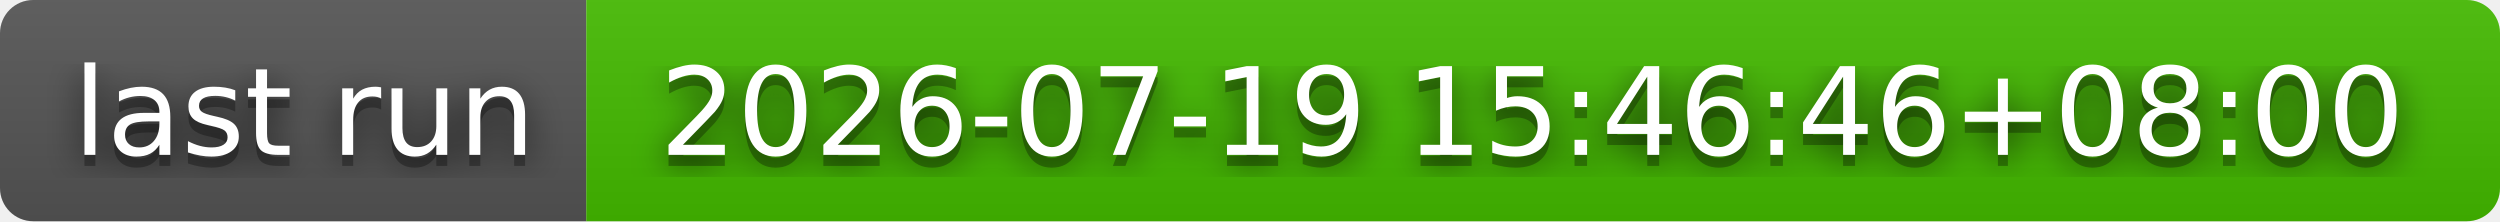
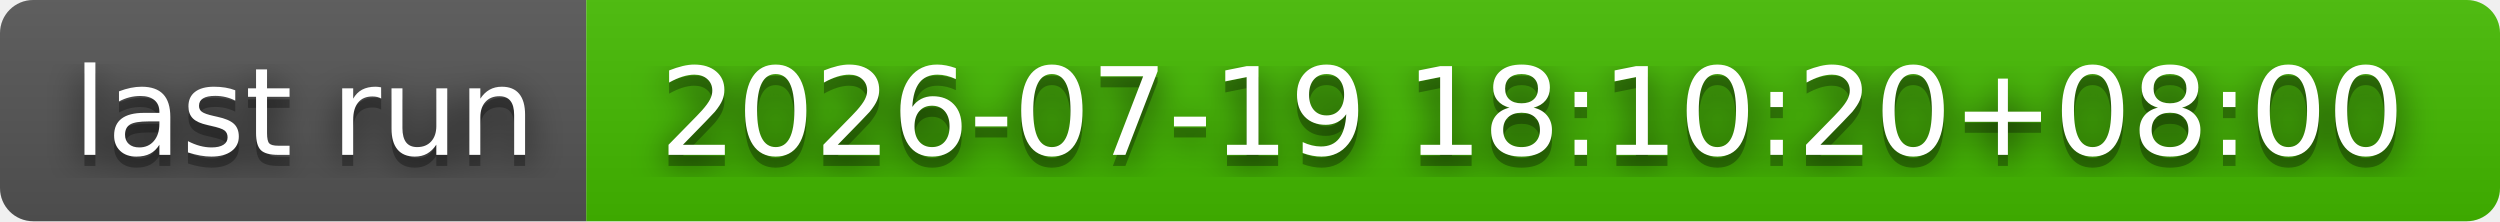
- <svg xmlns="http://www.w3.org/2000/svg" width="226" height="20" role="img" aria-label="last run: 2026-07-19 15:46:46+08:00">
+ <svg xmlns="http://www.w3.org/2000/svg" width="226" height="20" role="img" aria-label="last run: 2026-07-19 18:10:20+08:00">
  <filter id="blur">
    <feGaussianBlur stdDeviation="16" />
  </filter>
  <linearGradient id="s" x2="0" y2="100%">
    <stop offset="0" stop-color="#bbb" stop-opacity=".1" />
    <stop offset="1" stop-opacity=".1" />
  </linearGradient>
  <clipPath id="r">
    <rect width="226" height="20" rx="3" />
  </clipPath>
  <g clip-path="url(#r)">
    <rect width="53" height="20" fill="#555" />
    <rect x="53" width="173" height="20" fill="#4b0" />
    <rect width="226" height="20" fill="url(#s)" />
  </g>
  <g fill="#fff" text-anchor="middle" font-family="Verdana,Geneva,DejaVu Sans,sans-serif" text-rendering="geometricPrecision" font-size="110">
    <g transform="scale(.1)">
      <g aria-hidden="true" fill="#010101">
        <text x="275" y="150" fill-opacity=".8" filter="url(#blur)" textLength="430">last run</text>
        <text x="275" y="150" fill-opacity=".3" textLength="430">last run</text>
      </g>
      <text x="275" y="140" textLength="430">last run</text>
    </g>
    <g transform="scale(.1)">
      <g aria-hidden="true" fill="#010101">
-         <text x="1385" y="150" fill-opacity=".8" filter="url(#blur)" textLength="1630">2026-07-19 15:46:46+08:00</text>
-         <text x="1385" y="150" fill-opacity=".3" textLength="1630">2026-07-19 15:46:46+08:00</text>
+         <text x="1385" y="150" fill-opacity=".8" filter="url(#blur)" textLength="1630">2026-07-19 18:10:20+08:00</text>
+         <text x="1385" y="150" fill-opacity=".3" textLength="1630">2026-07-19 18:10:20+08:00</text>
      </g>
-       <text x="1385" y="140" textLength="1630">2026-07-19 15:46:46+08:00</text>
+       <text x="1385" y="140" textLength="1630">2026-07-19 18:10:20+08:00</text>
    </g>
  </g>
</svg>
